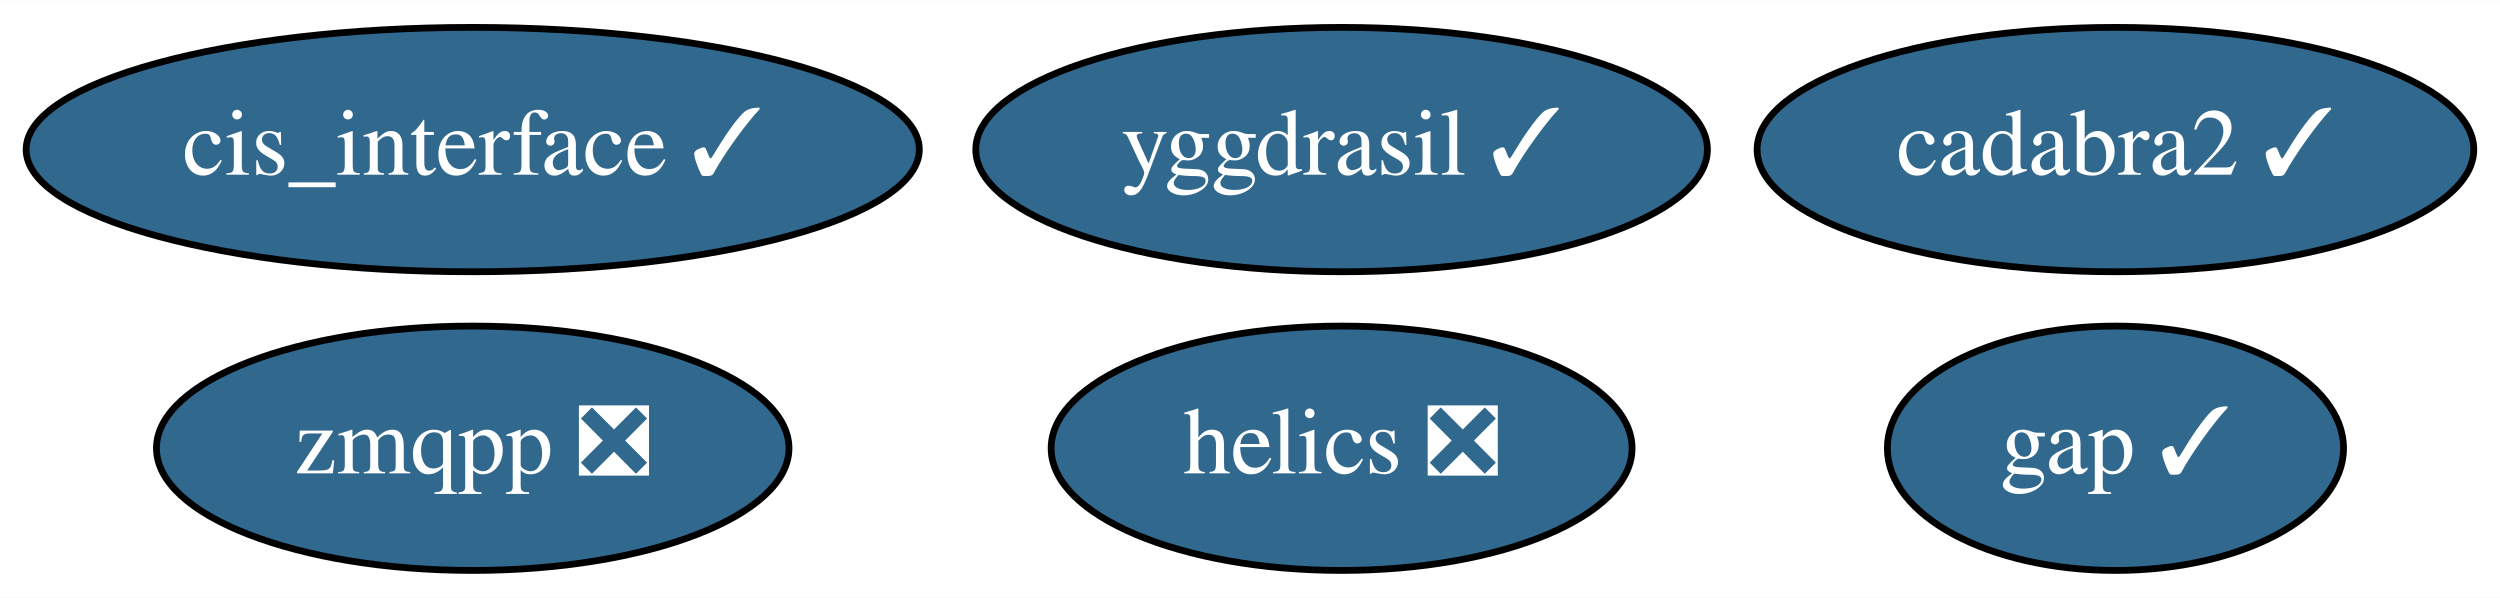
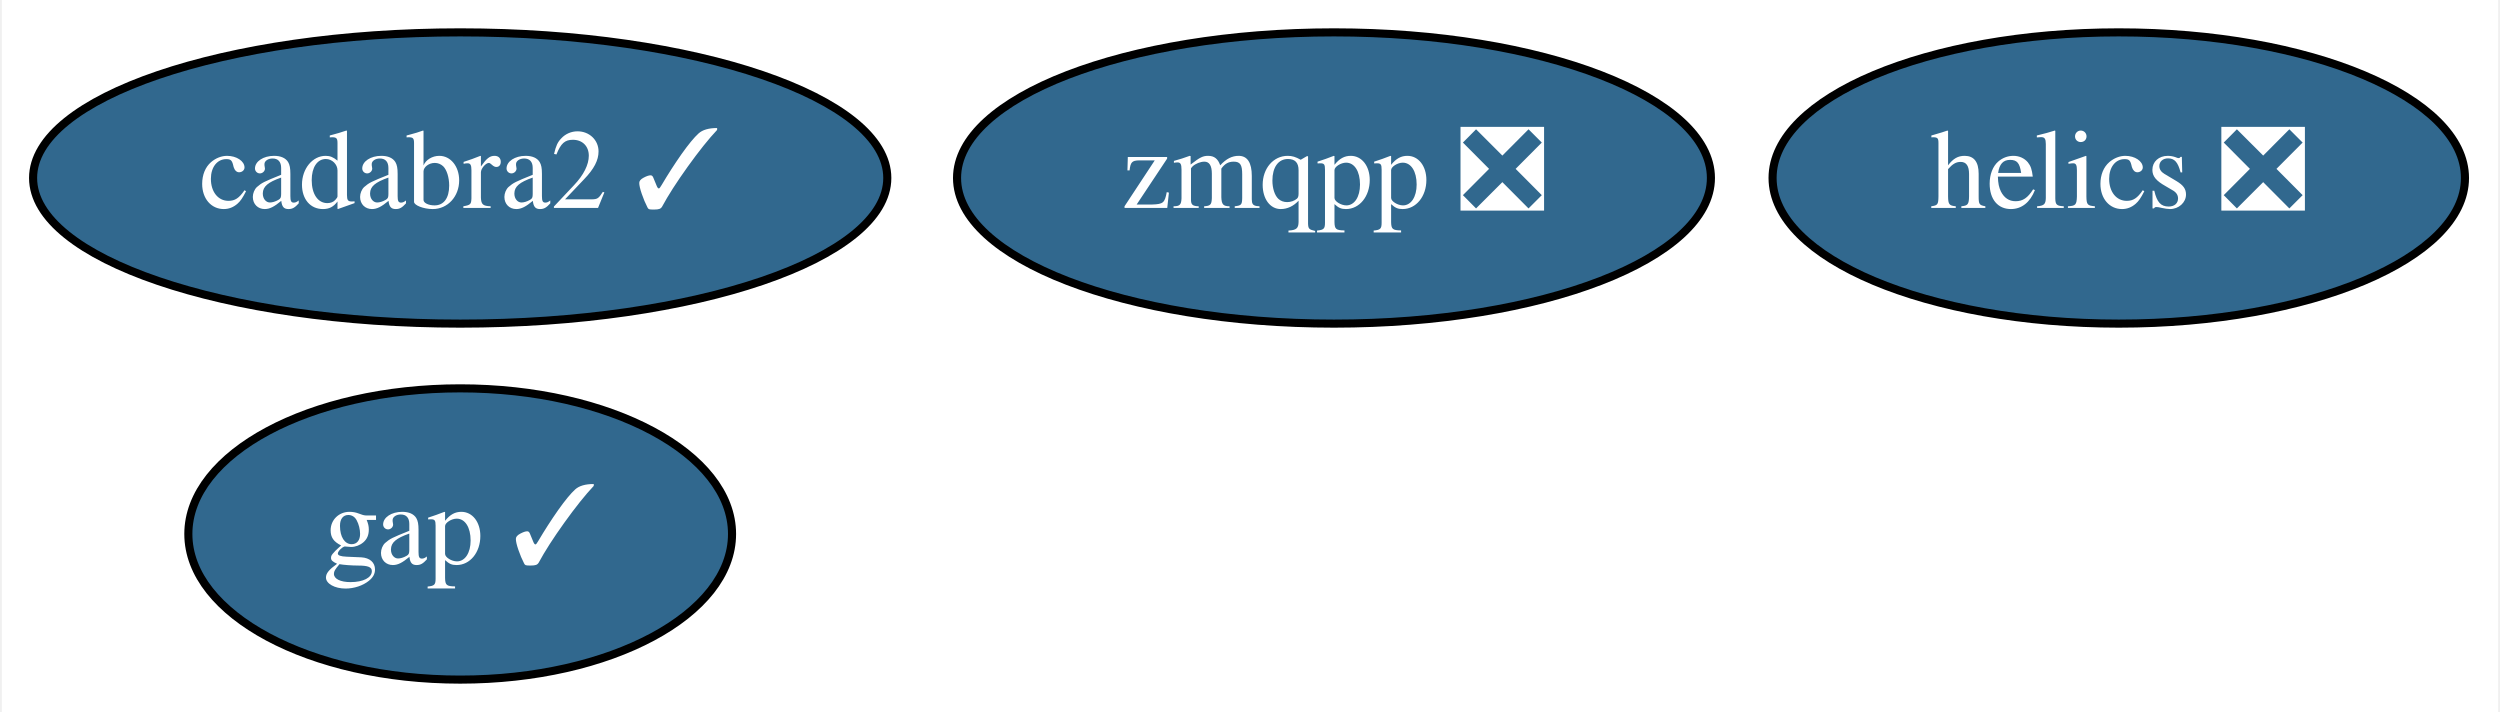
- <svg xmlns="http://www.w3.org/2000/svg" xmlns:xlink="http://www.w3.org/1999/xlink" width="368pt" height="88pt" viewBox="0.00 0.00 368.29 88.00">
+ <svg xmlns="http://www.w3.org/2000/svg" xmlns:xlink="http://www.w3.org/1999/xlink" width="309pt" height="88pt" viewBox="0.00 0.00 308.54 88.00">
  <g id="graph0" class="graph" transform="scale(1 1) rotate(0) translate(4 84)">
-     <polygon fill="white" stroke="transparent" points="-4,4 -4,-84 364.29,-84 364.29,4 -4,4" />
+     <polygon fill="white" stroke="transparent" points="-4,4 -4,-84 304.54,-84 304.54,4 -4,4" />
    <g id="node1" class="node">
      <g id="a_node1">
        <a xlink:href="https://github.com/conda-forge/gap-feedstock/pull/45" xlink:title="gap ✓">
-           <ellipse fill="#31688e" stroke="black" cx="307.64" cy="-18" rx="33.6" ry="18" />
-           <text text-anchor="middle" x="307.64" y="-14.3" font-family="Times,serif" font-size="14.00" fill="white">gap ✓</text>
+           <ellipse fill="#31688e" stroke="black" cx="52.65" cy="-18" rx="33.6" ry="18" />
+           <text text-anchor="middle" x="52.65" y="-14.3" font-family="Times,serif" font-size="14.00" fill="white">gap ✓</text>
        </a>
      </g>
    </g>
    <g id="node2" class="node">
      <g id="a_node2">
        <a xlink:href="https://github.com/conda-forge/helics-feedstock/pull/25" xlink:title="helics ❎">
-           <ellipse fill="#31688e" stroke="black" cx="193.64" cy="-18" rx="42.79" ry="18" />
-           <text text-anchor="middle" x="193.64" y="-14.3" font-family="Times,serif" font-size="14.00" fill="white">helics ❎</text>
+           <ellipse fill="#31688e" stroke="black" cx="257.65" cy="-62" rx="42.79" ry="18" />
+           <text text-anchor="middle" x="257.65" y="-58.3" font-family="Times,serif" font-size="14.00" fill="white">helics ❎</text>
        </a>
      </g>
    </g>
    <g id="node3" class="node">
      <g id="a_node3">
-         <a xlink:href="https://github.com/conda-forge/cis_interface-feedstock/pull/10" xlink:title="cis_interface ✓">
-           <ellipse fill="#31688e" stroke="black" cx="65.64" cy="-62" rx="65.79" ry="18" />
-           <text text-anchor="middle" x="65.64" y="-58.3" font-family="Times,serif" font-size="14.00" fill="white">cis_interface ✓</text>
+         <a xlink:href="https://github.com/conda-forge/zmqpp-feedstock/pull/2" xlink:title="zmqpp ❎">
+           <ellipse fill="#31688e" stroke="black" cx="160.65" cy="-62" rx="46.59" ry="18" />
+           <text text-anchor="middle" x="160.65" y="-58.3" font-family="Times,serif" font-size="14.00" fill="white">zmqpp ❎</text>
        </a>
      </g>
    </g>
    <g id="node4" class="node">
      <g id="a_node4">
-         <a xlink:href="https://github.com/conda-forge/yggdrasil-feedstock/pull/17" xlink:title="yggdrasil ✓">
-           <ellipse fill="#31688e" stroke="black" cx="193.64" cy="-62" rx="53.89" ry="18" />
-           <text text-anchor="middle" x="193.64" y="-58.3" font-family="Times,serif" font-size="14.00" fill="white">yggdrasil ✓</text>
-         </a>
-       </g>
-     </g>
-     <g id="node5" class="node">
-       <g id="a_node5">
-         <a xlink:href="https://github.com/conda-forge/zmqpp-feedstock/pull/2" xlink:title="zmqpp ❎">
-           <ellipse fill="#31688e" stroke="black" cx="65.64" cy="-18" rx="46.59" ry="18" />
-           <text text-anchor="middle" x="65.64" y="-14.3" font-family="Times,serif" font-size="14.00" fill="white">zmqpp ❎</text>
-         </a>
-       </g>
-     </g>
-     <g id="node6" class="node">
-       <g id="a_node6">
        <a xlink:href="https://github.com/conda-forge/cadabra2-feedstock/pull/20" xlink:title="cadabra2 ✓">
-           <ellipse fill="#31688e" stroke="black" cx="307.64" cy="-62" rx="52.79" ry="18" />
-           <text text-anchor="middle" x="307.64" y="-58.3" font-family="Times,serif" font-size="14.00" fill="white">cadabra2 ✓</text>
+           <ellipse fill="#31688e" stroke="black" cx="52.65" cy="-62" rx="52.79" ry="18" />
+           <text text-anchor="middle" x="52.65" y="-58.3" font-family="Times,serif" font-size="14.00" fill="white">cadabra2 ✓</text>
        </a>
      </g>
    </g>
  </g>
</svg>
